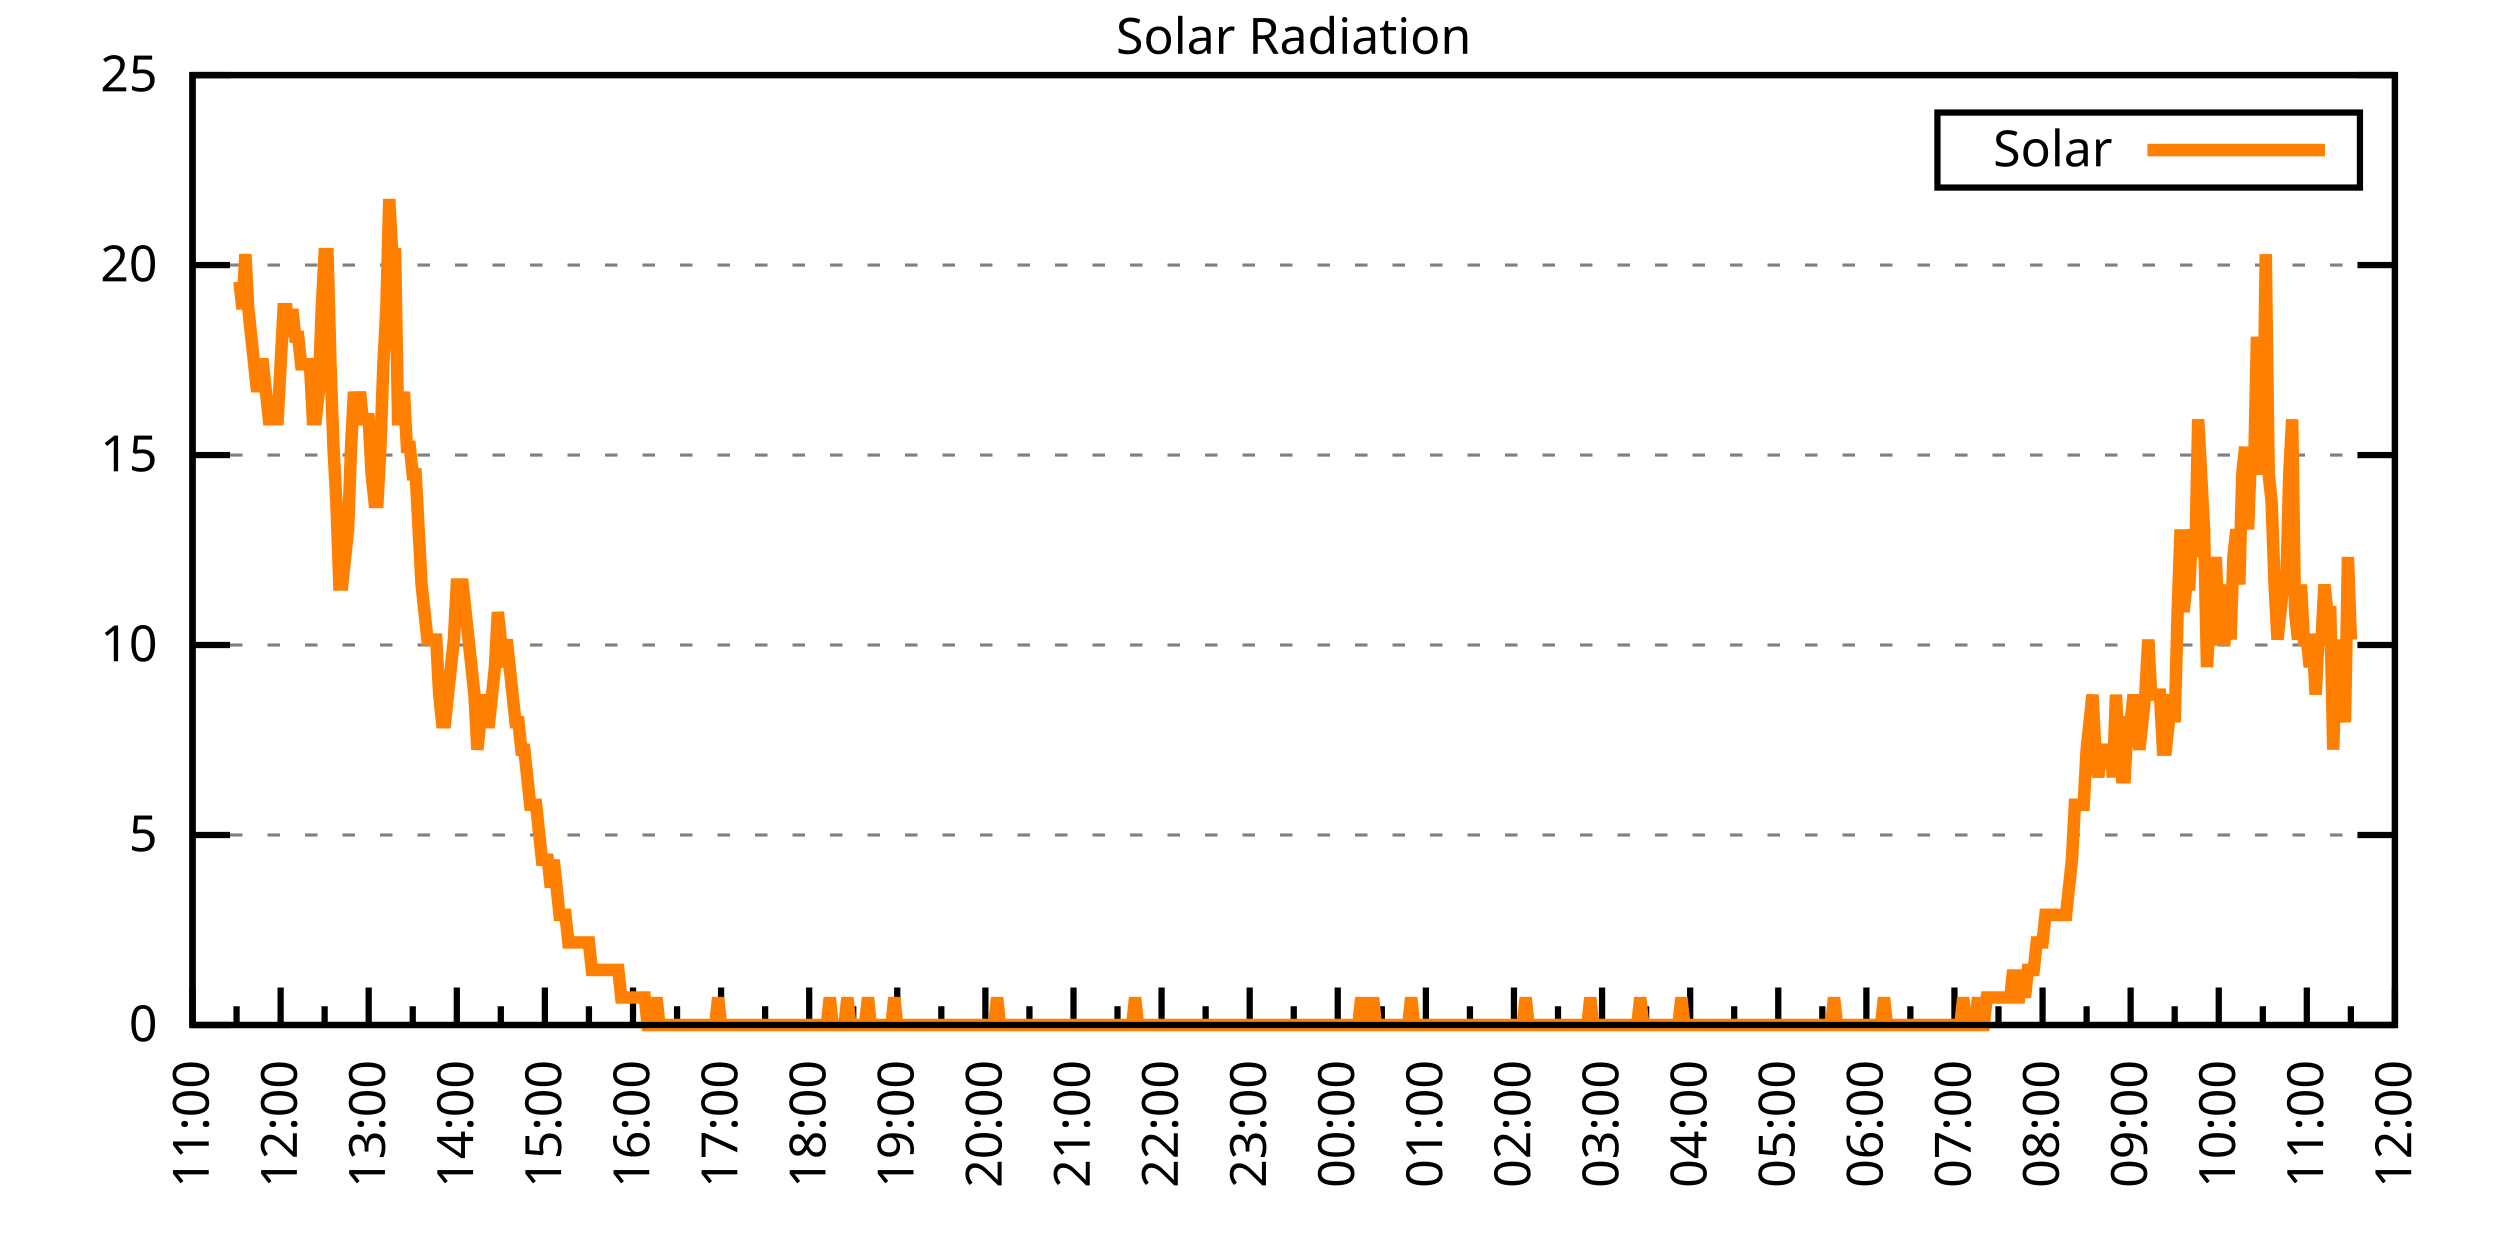
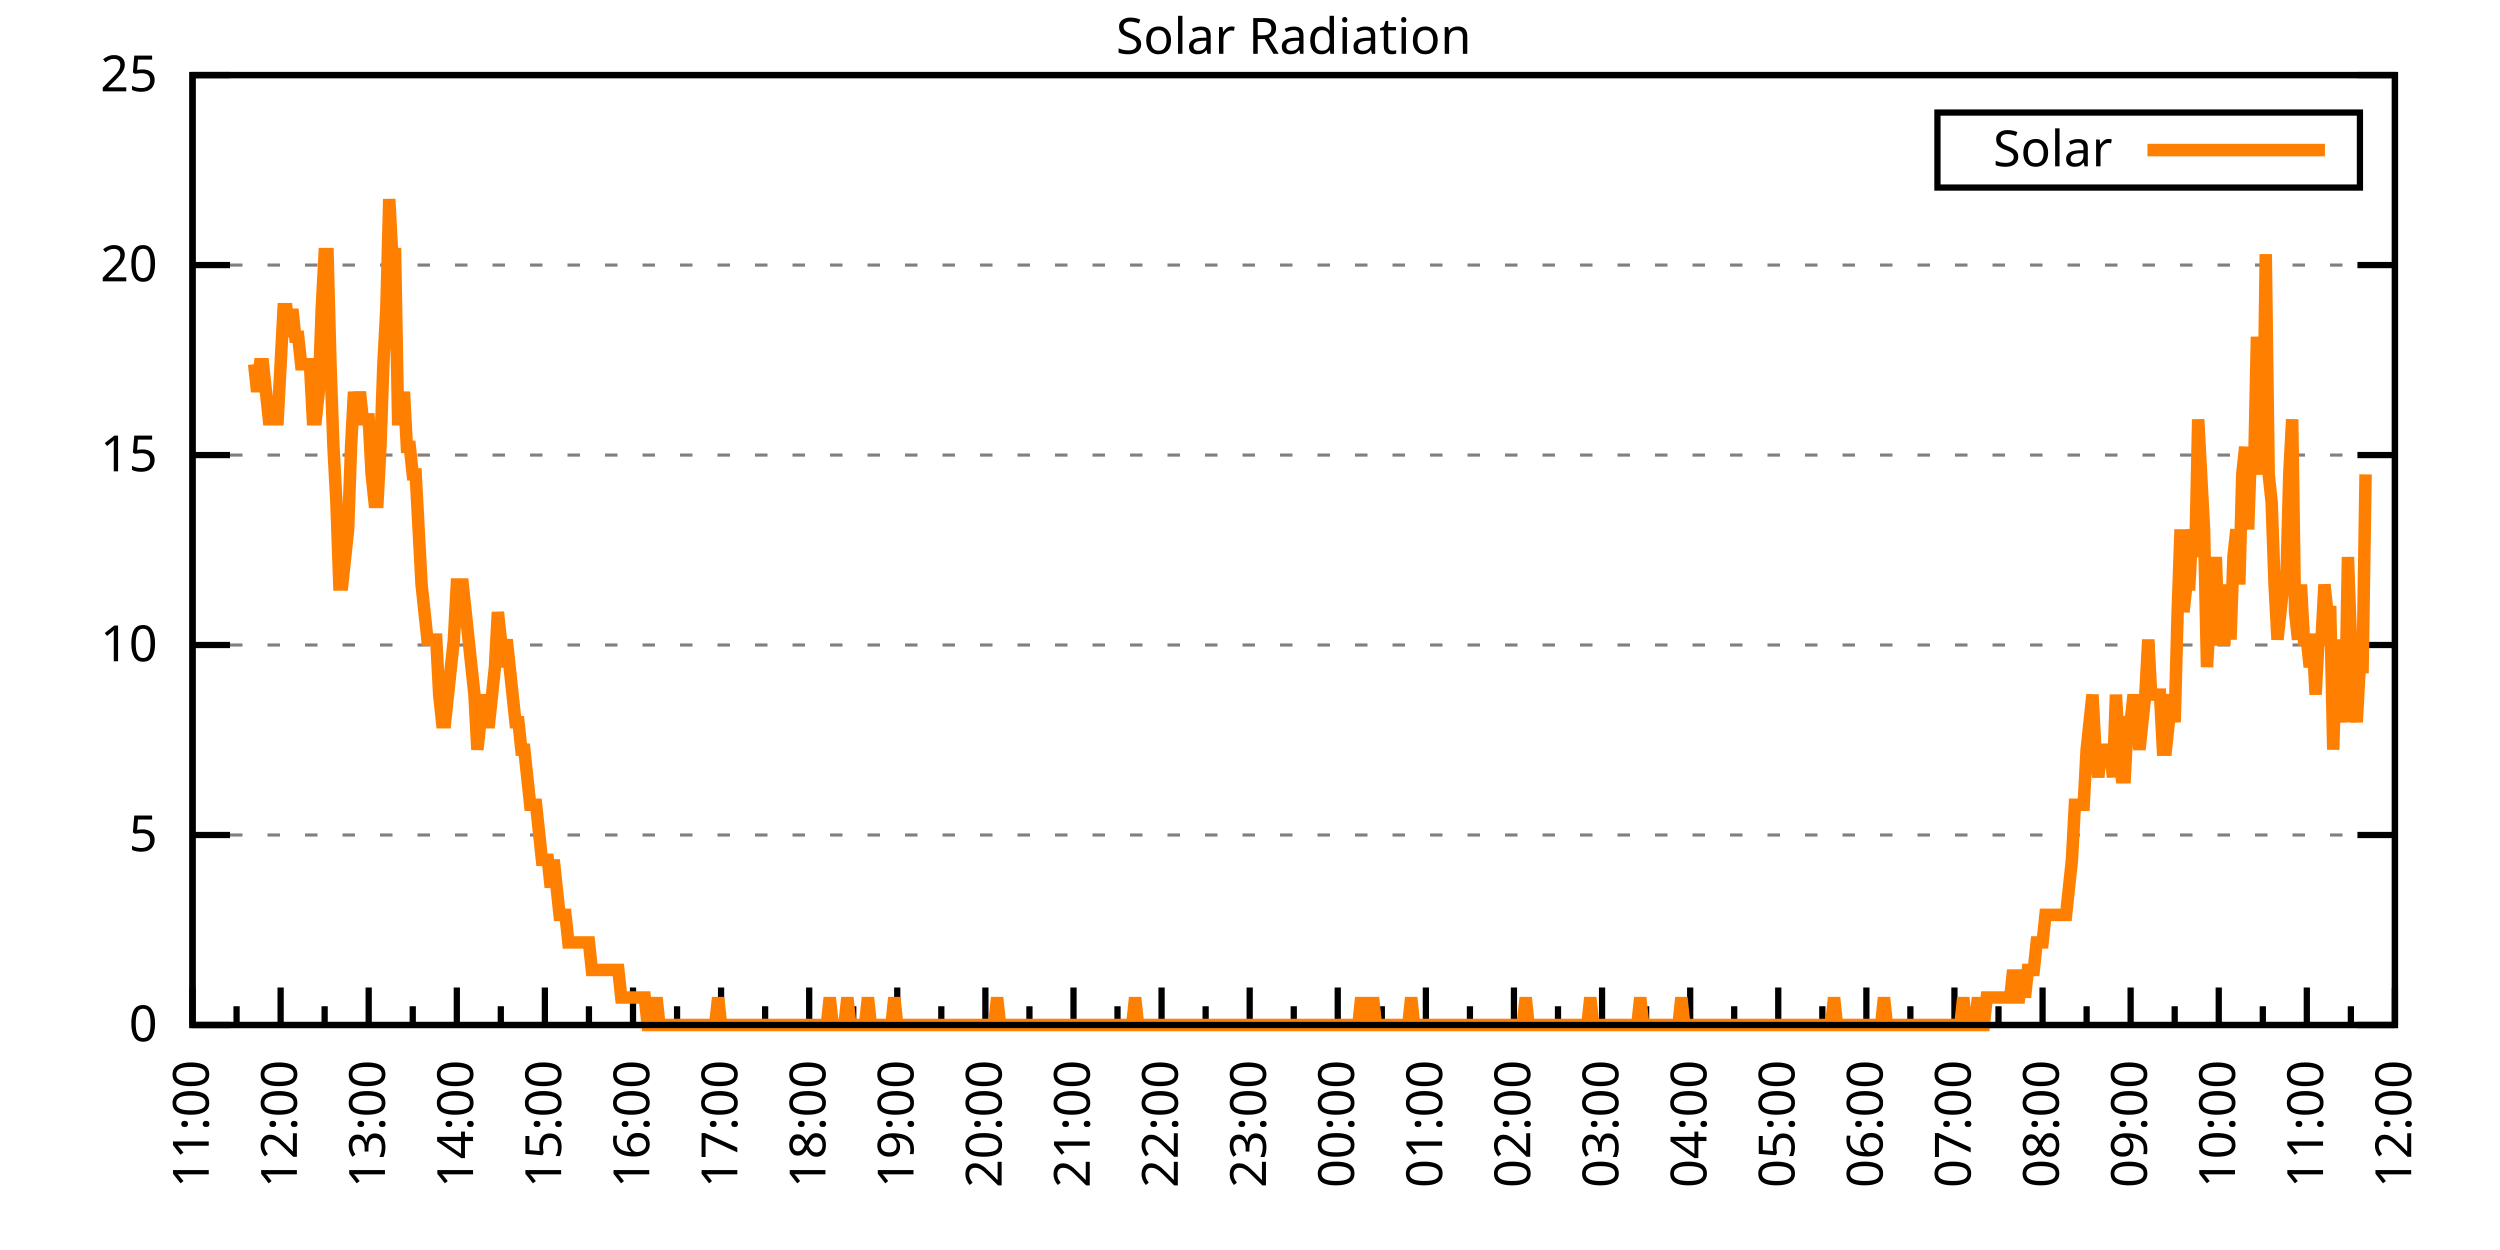
<svg xmlns="http://www.w3.org/2000/svg" xmlns:xlink="http://www.w3.org/1999/xlink" width="400" height="200" viewBox="0 0 400 200">
  <g id="gnuplot_canvas">
    <rect x="0" y="0" width="400" height="200" fill="none" />
    <defs>
      <circle id="gpDot" r="0.5" stroke-width="0.5" stroke="currentColor" />
      <path id="gpPt0" stroke-width="0.333" stroke="currentColor" d="M-1,0 h2 M0,-1 v2" />
      <path id="gpPt1" stroke-width="0.333" stroke="currentColor" d="M-1,-1 L1,1 M1,-1 L-1,1" />
      <path id="gpPt2" stroke-width="0.333" stroke="currentColor" d="M-1,0 L1,0 M0,-1 L0,1 M-1,-1 L1,1 M-1,1 L1,-1" />
      <rect id="gpPt3" stroke-width="0.333" stroke="currentColor" x="-1" y="-1" width="2" height="2" />
      <rect id="gpPt4" stroke-width="0.333" stroke="currentColor" fill="currentColor" x="-1" y="-1" width="2" height="2" />
      <circle id="gpPt5" stroke-width="0.333" stroke="currentColor" cx="0" cy="0" r="1" />
      <use xlink:href="#gpPt5" id="gpPt6" fill="currentColor" stroke="none" />
      <path id="gpPt7" stroke-width="0.333" stroke="currentColor" d="M0,-1.33 L-1.33,0.67 L1.33,0.67 z" />
      <use xlink:href="#gpPt7" id="gpPt8" fill="currentColor" stroke="none" />
      <use xlink:href="#gpPt7" id="gpPt9" stroke="currentColor" transform="rotate(180)" />
      <use xlink:href="#gpPt9" id="gpPt10" fill="currentColor" stroke="none" />
      <use xlink:href="#gpPt3" id="gpPt11" stroke="currentColor" transform="rotate(45)" />
      <use xlink:href="#gpPt11" id="gpPt12" fill="currentColor" stroke="none" />
      <path id="gpPt13" stroke-width="0.333" stroke="currentColor" d="M0,1.330 L1.265,0.411 L0.782,-1.067 L-0.782,-1.076 L-1.265,0.411 z" />
      <use xlink:href="#gpPt13" id="gpPt14" fill="currentColor" stroke="none" />
      <filter id="textbox" filterUnits="objectBoundingBox" x="0" y="0" height="1" width="1">
        <feFlood flood-color="white" flood-opacity="1" result="bgnd" />
        <feComposite in="SourceGraphic" in2="bgnd" operator="atop" />
      </filter>
      <filter id="greybox" filterUnits="objectBoundingBox" x="0" y="0" height="1" width="1">
        <feFlood flood-color="lightgrey" flood-opacity="1" result="grey" />
        <feComposite in="SourceGraphic" in2="grey" operator="atop" />
      </filter>
    </defs>
    <g fill="none" color="white" stroke="currentColor" stroke-width="1.00" stroke-linecap="butt" stroke-linejoin="miter">
</g>
    <g fill="none" color="black" stroke="currentColor" stroke-width="1.00" stroke-linecap="butt" stroke-linejoin="miter">
      <g stroke="none" shape-rendering="crispEdges">
        <polygon fill="rgb(255, 255, 255)" points="30.80,164.00 383.18,164.00 383.18,12.02 30.80,12.02 " />
      </g>
    </g>
    <g fill="none" color="black" stroke="currentColor" stroke-width="1.00" stroke-linecap="butt" stroke-linejoin="miter">
</g>
    <g fill="none" color="black" stroke="black" stroke-width="0.50" stroke-linecap="butt" stroke-linejoin="miter">
</g>
    <g fill="none" color="gray" stroke="currentColor" stroke-width="0.50" stroke-linecap="butt" stroke-linejoin="miter">
      <path stroke="gray" stroke-dasharray="2,4" class="gridline" d="M30.80,164.00 L383.19,164.00  " />
    </g>
    <g fill="none" color="gray" stroke="gray" stroke-width="1.00" stroke-linecap="butt" stroke-linejoin="miter">
</g>
    <g fill="none" color="black" stroke="currentColor" stroke-width="1.00" stroke-linecap="butt" stroke-linejoin="miter">
      <path stroke="black" d="M30.80,164.00 L36.80,164.00 M383.19,164.00 L377.19,164.00  " />
      <g transform="translate(25.20,166.60)" stroke="none" fill="black" font-family="Sans" font-size="8.00" text-anchor="end">
        <text>
          <tspan font-family="Sans"> 0</tspan>
        </text>
      </g>
    </g>
    <g fill="none" color="black" stroke="currentColor" stroke-width="1.00" stroke-linecap="butt" stroke-linejoin="miter">
</g>
    <g fill="none" color="black" stroke="black" stroke-width="0.50" stroke-linecap="butt" stroke-linejoin="miter">
</g>
    <g fill="none" color="gray" stroke="currentColor" stroke-width="0.50" stroke-linecap="butt" stroke-linejoin="miter">
      <path stroke="gray" stroke-dasharray="2,4" class="gridline" d="M30.80,133.60 L383.19,133.60  " />
    </g>
    <g fill="none" color="gray" stroke="gray" stroke-width="1.00" stroke-linecap="butt" stroke-linejoin="miter">
</g>
    <g fill="none" color="black" stroke="currentColor" stroke-width="1.00" stroke-linecap="butt" stroke-linejoin="miter">
      <path stroke="black" d="M30.80,133.60 L36.80,133.60 M383.19,133.60 L377.19,133.60  " />
      <g transform="translate(25.20,136.20)" stroke="none" fill="black" font-family="Sans" font-size="8.00" text-anchor="end">
        <text>
          <tspan font-family="Sans"> 5</tspan>
        </text>
      </g>
    </g>
    <g fill="none" color="black" stroke="currentColor" stroke-width="1.00" stroke-linecap="butt" stroke-linejoin="miter">
</g>
    <g fill="none" color="black" stroke="black" stroke-width="0.50" stroke-linecap="butt" stroke-linejoin="miter">
</g>
    <g fill="none" color="gray" stroke="currentColor" stroke-width="0.50" stroke-linecap="butt" stroke-linejoin="miter">
      <path stroke="gray" stroke-dasharray="2,4" class="gridline" d="M30.80,103.20 L383.19,103.20  " />
    </g>
    <g fill="none" color="gray" stroke="gray" stroke-width="1.00" stroke-linecap="butt" stroke-linejoin="miter">
</g>
    <g fill="none" color="black" stroke="currentColor" stroke-width="1.00" stroke-linecap="butt" stroke-linejoin="miter">
      <path stroke="black" d="M30.80,103.20 L36.80,103.20 M383.19,103.20 L377.19,103.20  " />
      <g transform="translate(25.20,105.80)" stroke="none" fill="black" font-family="Sans" font-size="8.00" text-anchor="end">
        <text>
          <tspan font-family="Sans"> 10</tspan>
        </text>
      </g>
    </g>
    <g fill="none" color="black" stroke="currentColor" stroke-width="1.00" stroke-linecap="butt" stroke-linejoin="miter">
</g>
    <g fill="none" color="black" stroke="black" stroke-width="0.50" stroke-linecap="butt" stroke-linejoin="miter">
</g>
    <g fill="none" color="gray" stroke="currentColor" stroke-width="0.50" stroke-linecap="butt" stroke-linejoin="miter">
      <path stroke="gray" stroke-dasharray="2,4" class="gridline" d="M30.80,72.81 L383.19,72.81  " />
    </g>
    <g fill="none" color="gray" stroke="gray" stroke-width="1.00" stroke-linecap="butt" stroke-linejoin="miter">
</g>
    <g fill="none" color="black" stroke="currentColor" stroke-width="1.00" stroke-linecap="butt" stroke-linejoin="miter">
      <path stroke="black" d="M30.80,72.81 L36.80,72.81 M383.19,72.81 L377.19,72.81  " />
      <g transform="translate(25.20,75.41)" stroke="none" fill="black" font-family="Sans" font-size="8.00" text-anchor="end">
        <text>
          <tspan font-family="Sans"> 15</tspan>
        </text>
      </g>
    </g>
    <g fill="none" color="black" stroke="currentColor" stroke-width="1.00" stroke-linecap="butt" stroke-linejoin="miter">
</g>
    <g fill="none" color="black" stroke="black" stroke-width="0.50" stroke-linecap="butt" stroke-linejoin="miter">
</g>
    <g fill="none" color="gray" stroke="currentColor" stroke-width="0.50" stroke-linecap="butt" stroke-linejoin="miter">
      <path stroke="gray" stroke-dasharray="2,4" class="gridline" d="M30.80,42.41 L383.19,42.41  " />
    </g>
    <g fill="none" color="gray" stroke="gray" stroke-width="1.00" stroke-linecap="butt" stroke-linejoin="miter">
</g>
    <g fill="none" color="black" stroke="currentColor" stroke-width="1.00" stroke-linecap="butt" stroke-linejoin="miter">
      <path stroke="black" d="M30.80,42.41 L36.80,42.41 M383.19,42.41 L377.19,42.41  " />
      <g transform="translate(25.20,45.01)" stroke="none" fill="black" font-family="Sans" font-size="8.00" text-anchor="end">
        <text>
          <tspan font-family="Sans"> 20</tspan>
        </text>
      </g>
    </g>
    <g fill="none" color="black" stroke="currentColor" stroke-width="1.00" stroke-linecap="butt" stroke-linejoin="miter">
</g>
    <g fill="none" color="black" stroke="black" stroke-width="0.50" stroke-linecap="butt" stroke-linejoin="miter">
</g>
    <g fill="none" color="gray" stroke="currentColor" stroke-width="0.50" stroke-linecap="butt" stroke-linejoin="miter">
      <path stroke="gray" stroke-dasharray="2,4" class="gridline" d="M30.80,12.01 L383.19,12.01  " />
    </g>
    <g fill="none" color="gray" stroke="gray" stroke-width="1.00" stroke-linecap="butt" stroke-linejoin="miter">
</g>
    <g fill="none" color="black" stroke="currentColor" stroke-width="1.00" stroke-linecap="butt" stroke-linejoin="miter">
      <path stroke="black" d="M30.80,12.01 L36.80,12.01 M383.19,12.01 L377.19,12.01  " />
      <g transform="translate(25.20,14.61)" stroke="none" fill="black" font-family="Sans" font-size="8.00" text-anchor="end">
        <text>
          <tspan font-family="Sans"> 25</tspan>
        </text>
      </g>
    </g>
    <g fill="none" color="black" stroke="currentColor" stroke-width="1.00" stroke-linecap="butt" stroke-linejoin="miter">
      <path stroke="black" d="M30.80,164.00 L30.80,158.00  " />
      <g transform="translate(33.40,169.60) rotate(270)" stroke="none" fill="black" font-family="Sans" font-size="8.00" text-anchor="end">
        <text>
          <tspan font-family="Sans">11:00</tspan>
        </text>
      </g>
    </g>
    <g fill="none" color="black" stroke="currentColor" stroke-width="1.00" stroke-linecap="butt" stroke-linejoin="miter">
      <path stroke="black" d="M37.85,164.00 L37.85,161.00 M44.90,164.00 L44.90,158.00  " />
      <g transform="translate(47.50,169.60) rotate(270)" stroke="none" fill="black" font-family="Sans" font-size="8.00" text-anchor="end">
        <text>
          <tspan font-family="Sans">12:00</tspan>
        </text>
      </g>
    </g>
    <g fill="none" color="black" stroke="currentColor" stroke-width="1.00" stroke-linecap="butt" stroke-linejoin="miter">
      <path stroke="black" d="M51.94,164.00 L51.94,161.00 M58.99,164.00 L58.99,158.00  " />
      <g transform="translate(61.59,169.60) rotate(270)" stroke="none" fill="black" font-family="Sans" font-size="8.00" text-anchor="end">
        <text>
          <tspan font-family="Sans">13:00</tspan>
        </text>
      </g>
    </g>
    <g fill="none" color="black" stroke="currentColor" stroke-width="1.00" stroke-linecap="butt" stroke-linejoin="miter">
      <path stroke="black" d="M66.04,164.00 L66.04,161.00 M73.09,164.00 L73.09,158.00  " />
      <g transform="translate(75.69,169.60) rotate(270)" stroke="none" fill="black" font-family="Sans" font-size="8.00" text-anchor="end">
        <text>
          <tspan font-family="Sans">14:00</tspan>
        </text>
      </g>
    </g>
    <g fill="none" color="black" stroke="currentColor" stroke-width="1.00" stroke-linecap="butt" stroke-linejoin="miter">
      <path stroke="black" d="M80.13,164.00 L80.13,161.00 M87.18,164.00 L87.18,158.00  " />
      <g transform="translate(89.78,169.60) rotate(270)" stroke="none" fill="black" font-family="Sans" font-size="8.00" text-anchor="end">
        <text>
          <tspan font-family="Sans">15:00</tspan>
        </text>
      </g>
    </g>
    <g fill="none" color="black" stroke="currentColor" stroke-width="1.00" stroke-linecap="butt" stroke-linejoin="miter">
      <path stroke="black" d="M94.23,164.00 L94.23,161.00 M101.28,164.00 L101.28,158.00  " />
      <g transform="translate(103.88,169.60) rotate(270)" stroke="none" fill="black" font-family="Sans" font-size="8.00" text-anchor="end">
        <text>
          <tspan font-family="Sans">16:00</tspan>
        </text>
      </g>
    </g>
    <g fill="none" color="black" stroke="currentColor" stroke-width="1.00" stroke-linecap="butt" stroke-linejoin="miter">
      <path stroke="black" d="M108.33,164.00 L108.33,161.00 M115.37,164.00 L115.37,158.00  " />
      <g transform="translate(117.97,169.60) rotate(270)" stroke="none" fill="black" font-family="Sans" font-size="8.00" text-anchor="end">
        <text>
          <tspan font-family="Sans">17:00</tspan>
        </text>
      </g>
    </g>
    <g fill="none" color="black" stroke="currentColor" stroke-width="1.00" stroke-linecap="butt" stroke-linejoin="miter">
      <path stroke="black" d="M122.42,164.00 L122.42,161.00 M129.47,164.00 L129.47,158.00  " />
      <g transform="translate(132.07,169.60) rotate(270)" stroke="none" fill="black" font-family="Sans" font-size="8.00" text-anchor="end">
        <text>
          <tspan font-family="Sans">18:00</tspan>
        </text>
      </g>
    </g>
    <g fill="none" color="black" stroke="currentColor" stroke-width="1.00" stroke-linecap="butt" stroke-linejoin="miter">
      <path stroke="black" d="M136.52,164.00 L136.52,161.00 M143.56,164.00 L143.56,158.00  " />
      <g transform="translate(146.16,169.60) rotate(270)" stroke="none" fill="black" font-family="Sans" font-size="8.00" text-anchor="end">
        <text>
          <tspan font-family="Sans">19:00</tspan>
        </text>
      </g>
    </g>
    <g fill="none" color="black" stroke="currentColor" stroke-width="1.00" stroke-linecap="butt" stroke-linejoin="miter">
      <path stroke="black" d="M150.61,164.00 L150.61,161.00 M157.66,164.00 L157.66,158.00  " />
      <g transform="translate(160.26,169.60) rotate(270)" stroke="none" fill="black" font-family="Sans" font-size="8.00" text-anchor="end">
        <text>
          <tspan font-family="Sans">20:00</tspan>
        </text>
      </g>
    </g>
    <g fill="none" color="black" stroke="currentColor" stroke-width="1.00" stroke-linecap="butt" stroke-linejoin="miter">
      <path stroke="black" d="M164.71,164.00 L164.71,161.00 M171.76,164.00 L171.76,158.00  " />
      <g transform="translate(174.36,169.60) rotate(270)" stroke="none" fill="black" font-family="Sans" font-size="8.00" text-anchor="end">
        <text>
          <tspan font-family="Sans">21:00</tspan>
        </text>
      </g>
    </g>
    <g fill="none" color="black" stroke="currentColor" stroke-width="1.00" stroke-linecap="butt" stroke-linejoin="miter">
      <path stroke="black" d="M178.80,164.00 L178.80,161.00 M185.85,164.00 L185.85,158.00  " />
      <g transform="translate(188.45,169.60) rotate(270)" stroke="none" fill="black" font-family="Sans" font-size="8.00" text-anchor="end">
        <text>
          <tspan font-family="Sans">22:00</tspan>
        </text>
      </g>
    </g>
    <g fill="none" color="black" stroke="currentColor" stroke-width="1.00" stroke-linecap="butt" stroke-linejoin="miter">
      <path stroke="black" d="M192.90,164.00 L192.90,161.00 M199.95,164.00 L199.95,158.00  " />
      <g transform="translate(202.55,169.60) rotate(270)" stroke="none" fill="black" font-family="Sans" font-size="8.00" text-anchor="end">
        <text>
          <tspan font-family="Sans">23:00</tspan>
        </text>
      </g>
    </g>
    <g fill="none" color="black" stroke="currentColor" stroke-width="1.00" stroke-linecap="butt" stroke-linejoin="miter">
      <path stroke="black" d="M207.00,164.00 L207.00,161.00 M214.04,164.00 L214.04,158.00  " />
      <g transform="translate(216.64,169.60) rotate(270)" stroke="none" fill="black" font-family="Sans" font-size="8.00" text-anchor="end">
        <text>
          <tspan font-family="Sans">00:00</tspan>
        </text>
      </g>
    </g>
    <g fill="none" color="black" stroke="currentColor" stroke-width="1.00" stroke-linecap="butt" stroke-linejoin="miter">
      <path stroke="black" d="M221.09,164.00 L221.09,161.00 M228.14,164.00 L228.14,158.00  " />
      <g transform="translate(230.74,169.60) rotate(270)" stroke="none" fill="black" font-family="Sans" font-size="8.00" text-anchor="end">
        <text>
          <tspan font-family="Sans">01:00</tspan>
        </text>
      </g>
    </g>
    <g fill="none" color="black" stroke="currentColor" stroke-width="1.00" stroke-linecap="butt" stroke-linejoin="miter">
      <path stroke="black" d="M235.19,164.00 L235.19,161.00 M242.23,164.00 L242.23,158.00  " />
      <g transform="translate(244.83,169.60) rotate(270)" stroke="none" fill="black" font-family="Sans" font-size="8.00" text-anchor="end">
        <text>
          <tspan font-family="Sans">02:00</tspan>
        </text>
      </g>
    </g>
    <g fill="none" color="black" stroke="currentColor" stroke-width="1.00" stroke-linecap="butt" stroke-linejoin="miter">
      <path stroke="black" d="M249.28,164.00 L249.28,161.00 M256.33,164.00 L256.33,158.00  " />
      <g transform="translate(258.93,169.60) rotate(270)" stroke="none" fill="black" font-family="Sans" font-size="8.00" text-anchor="end">
        <text>
          <tspan font-family="Sans">03:00</tspan>
        </text>
      </g>
    </g>
    <g fill="none" color="black" stroke="currentColor" stroke-width="1.00" stroke-linecap="butt" stroke-linejoin="miter">
      <path stroke="black" d="M263.38,164.00 L263.38,161.00 M270.43,164.00 L270.43,158.00  " />
      <g transform="translate(273.03,169.60) rotate(270)" stroke="none" fill="black" font-family="Sans" font-size="8.00" text-anchor="end">
        <text>
          <tspan font-family="Sans">04:00</tspan>
        </text>
      </g>
    </g>
    <g fill="none" color="black" stroke="currentColor" stroke-width="1.00" stroke-linecap="butt" stroke-linejoin="miter">
      <path stroke="black" d="M277.47,164.00 L277.47,161.00 M284.52,164.00 L284.52,158.00  " />
      <g transform="translate(287.12,169.60) rotate(270)" stroke="none" fill="black" font-family="Sans" font-size="8.00" text-anchor="end">
        <text>
          <tspan font-family="Sans">05:00</tspan>
        </text>
      </g>
    </g>
    <g fill="none" color="black" stroke="currentColor" stroke-width="1.00" stroke-linecap="butt" stroke-linejoin="miter">
      <path stroke="black" d="M291.57,164.00 L291.57,161.00 M298.62,164.00 L298.62,158.00  " />
      <g transform="translate(301.22,169.60) rotate(270)" stroke="none" fill="black" font-family="Sans" font-size="8.00" text-anchor="end">
        <text>
          <tspan font-family="Sans">06:00</tspan>
        </text>
      </g>
    </g>
    <g fill="none" color="black" stroke="currentColor" stroke-width="1.00" stroke-linecap="butt" stroke-linejoin="miter">
      <path stroke="black" d="M305.66,164.00 L305.66,161.00 M312.71,164.00 L312.71,158.00  " />
      <g transform="translate(315.31,169.60) rotate(270)" stroke="none" fill="black" font-family="Sans" font-size="8.00" text-anchor="end">
        <text>
          <tspan font-family="Sans">07:00</tspan>
        </text>
      </g>
    </g>
    <g fill="none" color="black" stroke="currentColor" stroke-width="1.00" stroke-linecap="butt" stroke-linejoin="miter">
      <path stroke="black" d="M319.76,164.00 L319.76,161.00 M326.81,164.00 L326.81,158.00  " />
      <g transform="translate(329.41,169.60) rotate(270)" stroke="none" fill="black" font-family="Sans" font-size="8.00" text-anchor="end">
        <text>
          <tspan font-family="Sans">08:00</tspan>
        </text>
      </g>
    </g>
    <g fill="none" color="black" stroke="currentColor" stroke-width="1.00" stroke-linecap="butt" stroke-linejoin="miter">
      <path stroke="black" d="M333.86,164.00 L333.86,161.00 M340.90,164.00 L340.90,158.00  " />
      <g transform="translate(343.50,169.60) rotate(270)" stroke="none" fill="black" font-family="Sans" font-size="8.00" text-anchor="end">
        <text>
          <tspan font-family="Sans">09:00</tspan>
        </text>
      </g>
    </g>
    <g fill="none" color="black" stroke="currentColor" stroke-width="1.00" stroke-linecap="butt" stroke-linejoin="miter">
      <path stroke="black" d="M347.95,164.00 L347.95,161.00 M355.00,164.00 L355.00,158.00  " />
      <g transform="translate(357.60,169.60) rotate(270)" stroke="none" fill="black" font-family="Sans" font-size="8.00" text-anchor="end">
        <text>
          <tspan font-family="Sans">10:00</tspan>
        </text>
      </g>
    </g>
    <g fill="none" color="black" stroke="currentColor" stroke-width="1.00" stroke-linecap="butt" stroke-linejoin="miter">
      <path stroke="black" d="M362.05,164.00 L362.05,161.00 M369.09,164.00 L369.09,158.00  " />
      <g transform="translate(371.69,169.60) rotate(270)" stroke="none" fill="black" font-family="Sans" font-size="8.00" text-anchor="end">
        <text>
          <tspan font-family="Sans">11:00</tspan>
        </text>
      </g>
    </g>
    <g fill="none" color="black" stroke="currentColor" stroke-width="1.00" stroke-linecap="butt" stroke-linejoin="miter">
      <path stroke="black" d="M376.14,164.00 L376.14,161.00 M383.19,164.00 L383.19,158.00  " />
      <g transform="translate(385.79,169.60) rotate(270)" stroke="none" fill="black" font-family="Sans" font-size="8.00" text-anchor="end">
        <text>
          <tspan font-family="Sans">12:00</tspan>
        </text>
      </g>
    </g>
    <g fill="none" color="black" stroke="currentColor" stroke-width="1.00" stroke-linecap="butt" stroke-linejoin="miter">
</g>
    <g fill="none" color="black" stroke="currentColor" stroke-width="1.00" stroke-linecap="butt" stroke-linejoin="miter">
      <path stroke="black" d="M30.80,12.01 L30.80,164.00 L383.19,164.00 L383.19,12.01 L30.80,12.01 Z  " />
    </g>
    <g fill="none" color="black" stroke="currentColor" stroke-width="1.00" stroke-linecap="butt" stroke-linejoin="miter">
      <g transform="translate(6.80,88.01) rotate(270)" stroke="none" fill="black" font-family="Sans" font-size="8.00" text-anchor="middle">
        <text />
      </g>
    </g>
    <g fill="none" color="black" stroke="currentColor" stroke-width="1.00" stroke-linecap="butt" stroke-linejoin="miter">
</g>
    <g fill="none" color="black" stroke="currentColor" stroke-width="1.00" stroke-linecap="butt" stroke-linejoin="miter">
      <path stroke="black" d="M309.99,30.01 L309.99,18.01 L377.59,18.01 L377.59,30.01 L309.99,30.01 Z  " />
    </g>
    <g id="Solar_Radiation_plot_1">
      <g fill="none" color="white" stroke="black" stroke-width="2.00" stroke-linecap="butt" stroke-linejoin="miter">
</g>
      <g fill="none" color="black" stroke="currentColor" stroke-width="2.00" stroke-linecap="butt" stroke-linejoin="miter">
        <g transform="translate(337.99,26.61)" stroke="none" fill="black" font-family="Sans" font-size="8.00" text-anchor="end">
          <text>
            <tspan font-family="Sans">Solar</tspan>
          </text>
        </g>
      </g>
      <g fill="none" color="black" stroke="currentColor" stroke-width="2.00" stroke-linecap="butt" stroke-linejoin="miter">
-         <path stroke="rgb(255, 127,   0)" d="M343.59,24.01 L371.99,24.01 M38.32,45.07 L38.79,49.47 L39.26,40.66 L39.73,49.47 L40.20,53.88 L40.67,58.28   L41.14,62.69 L41.61,58.28 L42.08,58.28 L42.55,62.69 L43.02,67.09 L43.49,67.09 L43.96,67.09 L44.43,67.09   L44.90,58.28 L45.37,49.47 L45.84,49.47 L46.31,53.88 L46.78,49.47 L47.24,53.88 L47.71,53.88 L48.18,58.28   L48.65,58.28 L49.12,58.28 L49.59,58.28 L50.06,67.09 L50.53,67.09 L51.00,62.69 L51.47,49.47 L51.94,40.66   L52.41,40.66 L52.88,58.28 L53.35,71.50 L53.82,80.31 L54.29,93.52 L54.76,93.52 L55.23,89.12 L55.70,84.71   L56.17,71.50 L56.64,62.69 L57.11,67.09 L57.58,62.69 L58.05,67.09 L58.52,67.09 L58.99,67.09 L59.46,75.90   L59.93,80.31 L60.40,80.31 L60.87,71.50 L61.34,58.28 L61.81,49.47 L62.28,31.85 L62.75,40.66 L63.22,40.66   L63.69,67.09 L64.16,67.09 L64.63,62.69 L65.10,71.50 L65.57,71.50 L66.04,75.90 L66.51,75.90 L66.98,84.71   L67.45,93.52 L67.92,97.93 L68.39,102.33 L68.86,102.33 L69.33,102.33 L69.80,102.33 L70.27,111.14 L70.74,115.55   L71.21,115.55 L71.68,111.14 L72.15,106.74 L72.62,102.33 L73.09,93.52 L73.56,93.52 L74.03,93.52 L74.50,97.93   L74.97,102.33 L75.44,106.74 L75.91,111.14 L76.38,119.95 L76.85,115.55 L77.32,111.14 L77.79,115.55 L78.26,115.55   L78.73,111.14 L79.19,106.74 L79.66,97.93 L80.13,102.33 L80.60,106.74 L81.07,102.33 L81.54,106.74 L82.01,111.14   L82.48,115.55 L82.95,115.55 L83.42,119.95 L83.89,119.95 L84.36,124.36 L84.83,128.76 L85.30,128.76 L85.77,128.76   L86.24,133.17 L86.71,137.57 L87.18,137.57 L87.65,137.57 L88.12,141.98 L88.59,137.57 L89.06,141.98 L89.53,146.38   L90.00,146.38 L90.47,146.38 L90.94,150.79 L91.41,150.79 L91.88,150.79 L92.35,150.79 L92.82,150.79 L93.29,150.79   L93.76,150.79 L94.23,150.79 L94.70,155.19 L95.17,155.19 L95.64,155.19 L96.11,155.19 L96.58,155.19 L97.05,155.19   L97.52,155.19 L97.99,155.19 L98.46,155.19 L98.93,155.19 L99.40,159.60 L99.87,159.60 L100.34,159.60 L100.81,159.60   L101.28,159.60 L101.75,159.60 L102.22,159.60 L102.69,159.60 L103.16,159.60 L103.63,164.00 L104.10,164.00 L104.57,164.00   L105.04,159.60 L105.51,164.00 L105.98,164.00 L106.45,164.00 L106.92,164.00 L107.39,164.00 L107.86,164.00 L108.33,164.00   L108.80,164.00 L109.27,164.00 L109.74,164.00 L110.21,164.00 L110.68,164.00 L111.14,164.00 L111.61,164.00 L112.08,164.00   L112.55,164.00 L113.02,164.00 L113.49,164.00 L113.96,164.00 L114.43,164.00 L114.90,159.60 L115.37,164.00 L115.84,164.00   L116.31,164.00 L116.78,164.00 L117.25,164.00 L117.72,164.00 L118.19,164.00 L118.66,164.00 L119.13,164.00 L119.60,164.00   L120.07,164.00 L120.54,164.00 L121.01,164.00 L121.48,164.00 L121.95,164.00 L122.42,164.00 L122.89,164.00 L123.36,164.00   L123.83,164.00 L124.30,164.00 L124.77,164.00 L125.24,164.00 L125.71,164.00 L126.18,164.00 L126.65,164.00 L127.12,164.00   L127.59,164.00 L128.06,164.00 L128.53,164.00 L129.00,164.00 L129.47,164.00 L129.94,164.00 L130.41,164.00 L130.88,164.00   L131.35,164.00 L131.82,164.00 L132.29,164.00 L132.76,159.60 L133.23,164.00 L133.70,164.00 L134.17,164.00 L134.64,164.00   L135.11,164.00 L135.58,159.60 L136.05,164.00 L136.52,164.00 L136.99,164.00 L137.46,164.00 L137.93,164.00 L138.40,164.00   L138.87,159.60 L139.34,164.00 L139.81,164.00 L140.28,164.00 L140.75,164.00 L141.22,164.00 L141.69,164.00 L142.16,164.00   L142.63,164.00 L143.09,159.60 L143.56,164.00 L144.03,164.00 L144.50,164.00 L144.97,164.00 L145.44,164.00 L145.91,164.00   L146.38,164.00 L146.85,164.00 L147.32,164.00 L147.79,164.00 L148.26,164.00 L148.73,164.00 L149.20,164.00 L149.67,164.00   L150.14,164.00 L150.61,164.00 L151.08,164.00 L151.55,164.00 L152.02,164.00 L152.49,164.00 L152.96,164.00 L153.43,164.00   L153.90,164.00 L154.37,164.00 L154.84,164.00 L155.31,164.00 L155.78,164.00 L156.25,164.00 L156.72,164.00 L157.19,164.00   L157.66,164.00 L158.13,164.00 L158.60,164.00 L159.07,164.00 L159.54,159.60 L160.01,164.00 L160.48,164.00 L160.95,164.00   L161.42,164.00 L161.89,164.00 L162.36,164.00 L162.83,164.00 L163.30,164.00 L163.77,164.00 L164.24,164.00 L164.71,164.00   L165.18,164.00 L165.65,164.00 L166.12,164.00 L166.59,164.00 L167.06,164.00 L167.53,164.00 L168.00,164.00 L168.47,164.00   L168.94,164.00 L169.41,164.00 L169.88,164.00 L170.35,164.00 L170.82,164.00 L171.29,164.00 L171.76,164.00 L172.23,164.00   L172.70,164.00 L173.17,164.00 L173.64,164.00 L174.11,164.00 L174.58,164.00 L175.04,164.00 L175.51,164.00 L175.98,164.00   L176.45,164.00 L176.92,164.00 L177.39,164.00 L177.86,164.00 L178.33,164.00 L178.80,164.00 L179.27,164.00 L179.74,164.00   L180.21,164.00 L180.68,164.00 L181.15,164.00 L181.62,159.60 L182.09,164.00 L182.56,164.00 L183.03,164.00 L183.50,164.00   L183.97,164.00 L184.44,164.00 L184.91,164.00 L185.38,164.00 L185.85,164.00 L186.32,164.00 L186.79,164.00 L187.26,164.00   L187.73,164.00 L188.20,164.00 L188.67,164.00 L189.14,164.00 L189.61,164.00 L190.08,164.00 L190.55,164.00 L191.02,164.00   L191.49,164.00 L191.96,164.00 L192.43,164.00 L192.90,164.00 L193.37,164.00 L193.84,164.00 L194.31,164.00 L194.78,164.00   L195.25,164.00 L195.72,164.00 L196.19,164.00 L196.66,164.00 L197.13,164.00 L197.60,164.00 L198.07,164.00 L198.54,164.00   L199.01,164.00 L199.48,164.00 L199.95,164.00 L200.42,164.00 L200.89,164.00 L201.36,164.00 L201.83,164.00 L202.30,164.00   L202.77,164.00 L203.24,164.00 L203.71,164.00 L204.18,164.00 L204.65,164.00 L205.12,164.00 L205.59,164.00 L206.06,164.00   L206.53,164.00 L207.00,164.00 L207.46,164.00 L207.93,164.00 L208.40,164.00 L208.87,164.00 L209.34,164.00 L209.81,164.00   L210.28,164.00 L210.75,164.00 L211.22,164.00 L211.69,164.00 L212.16,164.00 L212.63,164.00 L213.10,164.00 L213.57,164.00   L214.04,164.00 L214.51,164.00 L214.98,164.00 L215.45,164.00 L215.92,164.00 L216.39,164.00 L216.86,164.00 L217.33,164.00   L217.80,159.60 L218.27,164.00 L218.74,164.00 L219.21,164.00 L219.68,159.60 L220.15,164.00 L220.62,164.00 L221.09,164.00   L221.56,164.00 L222.03,164.00 L222.50,164.00 L222.97,164.00 L223.44,164.00 L223.91,164.00 L224.38,164.00 L224.85,164.00   L225.32,164.00 L225.79,159.60 L226.26,164.00 L226.73,164.00 L227.20,164.00 L227.67,164.00 L228.14,164.00 L228.61,164.00   L229.08,164.00 L229.55,164.00 L230.02,164.00 L230.49,164.00 L230.96,164.00 L231.43,164.00 L231.90,164.00 L232.37,164.00   L232.84,164.00 L233.31,164.00 L233.78,164.00 L234.25,164.00 L234.72,164.00 L235.19,164.00 L235.66,164.00 L236.13,164.00   L236.60,164.00 L237.07,164.00 L237.54,164.00 L238.01,164.00 L238.48,164.00 L238.95,164.00 L239.41,164.00 L239.88,164.00   L240.35,164.00 L240.82,164.00 L241.29,164.00 L241.76,164.00 L242.23,164.00 L242.70,164.00 L243.17,164.00 L243.64,164.00   L244.11,159.60 L244.58,164.00 L245.05,164.00 L245.52,164.00 L245.99,164.00 L246.46,164.00 L246.93,164.00 L247.40,164.00   L247.87,164.00 L248.34,164.00 L248.81,164.00 L249.28,164.00 L249.75,164.00 L250.22,164.00 L250.69,164.00 L251.16,164.00   L251.63,164.00 L252.10,164.00 L252.57,164.00 L253.04,164.00 L253.51,164.00 L253.98,164.00 L254.45,159.60 L254.92,164.00   L255.39,164.00 L255.86,164.00 L256.33,164.00 L256.80,164.00 L257.27,164.00 L257.74,164.00 L258.21,164.00 L258.68,164.00   L259.15,164.00 L259.62,164.00 L260.09,164.00 L260.56,164.00 L261.03,164.00 L261.50,164.00 L261.97,164.00 L262.44,159.60   L262.91,164.00 L263.38,164.00 L263.85,164.00 L264.32,164.00 L264.79,164.00 L265.26,164.00 L265.73,164.00 L266.20,164.00   L266.67,164.00 L267.14,164.00 L267.61,164.00 L268.08,164.00 L268.55,164.00 L269.02,159.60 L269.49,164.00 L269.96,164.00   L270.43,164.00 L270.90,164.00 L271.36,164.00 L271.83,164.00 L272.30,164.00 L272.77,164.00 L273.24,164.00 L273.71,164.00   L274.18,164.00 L274.65,164.00 L275.12,164.00 L275.59,164.00 L276.06,164.00 L276.53,164.00 L277.00,164.00 L277.47,164.00   L277.94,164.00 L278.41,164.00 L278.88,164.00 L279.35,164.00 L279.82,164.00 L280.29,164.00 L280.76,164.00 L281.23,164.00   L281.70,164.00 L282.17,164.00 L282.64,164.00 L283.11,164.00 L283.58,164.00 L284.05,164.00 L284.52,164.00 L284.99,164.00   L285.46,164.00 L285.93,164.00 L286.40,164.00 L286.87,164.00 L287.34,164.00 L287.81,164.00 L288.28,164.00 L288.75,164.00   L289.22,164.00 L289.69,164.00 L290.16,164.00 L290.63,164.00 L291.10,164.00 L291.57,164.00 L292.04,164.00 L292.51,164.00   L292.98,164.00 L293.45,159.60 L293.92,164.00 L294.39,164.00 L294.86,164.00 L295.33,164.00 L295.80,164.00 L296.27,164.00   L296.74,164.00 L297.21,164.00 L297.68,164.00 L298.15,164.00 L298.62,164.00 L299.09,164.00 L299.56,164.00 L300.03,164.00   L300.50,164.00 L300.97,164.00 L301.44,159.60 L301.91,164.00 L302.38,164.00 L302.85,164.00 L303.31,164.00 L303.78,164.00   L304.25,164.00 L304.72,164.00 L305.19,164.00 L305.66,164.00 L306.13,164.00 L306.60,164.00 L307.07,164.00 L307.54,164.00   L308.01,164.00 L308.48,164.00 L308.95,164.00 L309.42,164.00 L309.89,164.00 L310.36,164.00 L310.83,164.00 L311.30,164.00   L311.77,164.00 L312.24,164.00 L312.71,164.00 L313.18,164.00 L313.65,164.00 L314.12,159.60 L314.59,164.00 L315.06,164.00   L315.53,164.00 L316.00,164.00 L316.47,159.60 L316.94,164.00 L317.41,164.00 L317.88,159.60 L318.35,159.60 L318.82,159.60   L319.29,159.60 L319.76,159.60 L320.23,159.60 L320.70,159.60 L321.17,159.60 L321.64,159.60 L322.11,155.19 L322.58,159.60   L323.05,159.60 L323.52,155.19 L323.99,159.60 L324.46,155.19 L324.93,155.19 L325.40,155.19 L325.87,150.79 L326.34,150.79   L326.81,150.79 L327.28,146.38 L327.75,146.38 L328.22,146.38 L328.69,146.38 L329.16,146.38 L329.63,146.38 L330.10,146.38   L330.57,146.38 L331.04,141.98 L331.51,137.57 L331.98,128.76 L332.45,128.76 L332.92,128.76 L333.39,128.76 L333.86,119.95   L334.33,115.55 L334.80,111.14 L335.26,119.95 L335.73,124.36 L336.20,119.95 L336.67,119.95 L337.14,119.95 L337.61,119.95   L338.08,124.36 L338.55,111.14 L339.02,119.95 L339.49,124.36 L339.96,124.36 L340.43,115.55 L340.90,115.55 L341.37,111.14   L341.84,115.55 L342.31,119.95 L342.78,115.55 L343.25,111.14 L343.72,102.33 L344.19,111.14 L344.66,111.14 L345.13,111.14   L345.60,111.14 L346.07,119.95 L346.54,119.95 L347.01,115.55 L347.48,111.14 L347.95,115.55 L348.42,97.93 L348.89,84.71   L349.36,97.93 L349.83,93.52 L350.30,93.52 L350.77,84.71 L351.24,89.12 L351.71,67.09 L352.18,75.90 L352.65,84.71   L353.12,106.74 L353.59,97.93 L354.06,97.93 L354.53,89.12 L355.00,102.33 L355.47,102.33 L355.94,102.33 L356.41,93.52   L356.88,102.33 L357.35,89.12 L357.82,84.71 L358.29,93.52 L358.76,75.90 L359.23,71.50 L359.70,84.71 L360.17,71.50   L360.64,75.90 L361.11,53.88 L361.58,71.50 L362.05,75.90 L362.52,40.66 L362.99,75.90 L363.46,80.31 L363.93,93.52   L364.40,102.33 L364.87,97.93 L365.34,93.52 L365.81,93.52 L366.28,75.90 L366.75,67.09 L367.21,97.93 L367.68,102.33   L368.15,93.52 L368.62,102.33 L369.09,102.33 L369.56,106.74 L370.03,102.33 L370.50,111.14 L370.97,102.33 L371.44,102.33   L371.91,93.52 L372.38,97.93 L372.85,97.93 L373.32,119.95 L373.79,102.33 L374.26,111.14 L374.73,111.14 L375.20,115.55   L375.67,89.12 L376.14,102.33  " />
+         <path stroke="rgb(255, 127,   0)" d="M343.59,24.01 L371.99,24.01 M40.67,58.28 L41.14,62.69 L41.61,58.28 L42.08,58.28 L42.55,62.69 L43.02,67.09   L43.49,67.09 L43.96,67.09 L44.43,67.09 L44.90,58.28 L45.37,49.47 L45.84,49.47 L46.31,53.88 L46.78,49.47   L47.24,53.88 L47.71,53.88 L48.18,58.28 L48.65,58.28 L49.12,58.28 L49.59,58.28 L50.06,67.09 L50.53,67.09   L51.00,62.69 L51.47,49.47 L51.94,40.66 L52.41,40.66 L52.88,58.28 L53.35,71.50 L53.82,80.31 L54.29,93.52   L54.76,93.52 L55.23,89.12 L55.70,84.71 L56.17,71.50 L56.64,62.69 L57.11,67.09 L57.58,62.69 L58.05,67.09   L58.52,67.09 L58.99,67.09 L59.46,75.90 L59.93,80.31 L60.40,80.31 L60.87,71.50 L61.34,58.28 L61.81,49.47   L62.28,31.85 L62.75,40.66 L63.22,40.66 L63.69,67.09 L64.16,67.09 L64.63,62.69 L65.10,71.50 L65.57,71.50   L66.04,75.90 L66.51,75.90 L66.98,84.71 L67.45,93.52 L67.92,97.93 L68.39,102.33 L68.86,102.33 L69.33,102.33   L69.80,102.33 L70.27,111.14 L70.74,115.55 L71.21,115.55 L71.68,111.14 L72.15,106.74 L72.62,102.33 L73.09,93.52   L73.56,93.52 L74.03,93.52 L74.50,97.93 L74.97,102.33 L75.44,106.74 L75.91,111.14 L76.38,119.95 L76.85,115.55   L77.32,111.14 L77.79,115.55 L78.26,115.55 L78.73,111.14 L79.19,106.74 L79.66,97.93 L80.13,102.33 L80.60,106.74   L81.07,102.33 L81.54,106.74 L82.01,111.14 L82.48,115.55 L82.95,115.55 L83.42,119.95 L83.89,119.95 L84.36,124.36   L84.83,128.76 L85.30,128.76 L85.77,128.76 L86.24,133.17 L86.71,137.57 L87.18,137.57 L87.65,137.57 L88.12,141.98   L88.59,137.57 L89.06,141.98 L89.53,146.38 L90.00,146.38 L90.47,146.38 L90.94,150.79 L91.41,150.79 L91.88,150.79   L92.35,150.79 L92.82,150.79 L93.29,150.79 L93.76,150.79 L94.23,150.79 L94.70,155.19 L95.17,155.19 L95.64,155.19   L96.11,155.19 L96.58,155.19 L97.05,155.19 L97.52,155.19 L97.99,155.19 L98.46,155.19 L98.93,155.19 L99.40,159.60   L99.87,159.60 L100.34,159.60 L100.81,159.60 L101.28,159.60 L101.75,159.60 L102.22,159.60 L102.69,159.60 L103.16,159.60   L103.63,164.00 L104.10,164.00 L104.57,164.00 L105.04,159.60 L105.51,164.00 L105.98,164.00 L106.45,164.00 L106.92,164.00   L107.39,164.00 L107.86,164.00 L108.33,164.00 L108.80,164.00 L109.27,164.00 L109.74,164.00 L110.21,164.00 L110.68,164.00   L111.14,164.00 L111.61,164.00 L112.08,164.00 L112.55,164.00 L113.02,164.00 L113.49,164.00 L113.96,164.00 L114.43,164.00   L114.90,159.60 L115.37,164.00 L115.84,164.00 L116.31,164.00 L116.78,164.00 L117.25,164.00 L117.72,164.00 L118.19,164.00   L118.66,164.00 L119.13,164.00 L119.60,164.00 L120.07,164.00 L120.54,164.00 L121.01,164.00 L121.48,164.00 L121.95,164.00   L122.42,164.00 L122.89,164.00 L123.36,164.00 L123.83,164.00 L124.30,164.00 L124.77,164.00 L125.24,164.00 L125.71,164.00   L126.18,164.00 L126.65,164.00 L127.12,164.00 L127.59,164.00 L128.06,164.00 L128.53,164.00 L129.00,164.00 L129.47,164.00   L129.94,164.00 L130.41,164.00 L130.88,164.00 L131.35,164.00 L131.82,164.00 L132.29,164.00 L132.76,159.60 L133.23,164.00   L133.70,164.00 L134.17,164.00 L134.64,164.00 L135.11,164.00 L135.58,159.60 L136.05,164.00 L136.52,164.00 L136.99,164.00   L137.46,164.00 L137.93,164.00 L138.40,164.00 L138.87,159.60 L139.34,164.00 L139.81,164.00 L140.28,164.00 L140.75,164.00   L141.22,164.00 L141.69,164.00 L142.16,164.00 L142.63,164.00 L143.09,159.60 L143.56,164.00 L144.03,164.00 L144.50,164.00   L144.97,164.00 L145.44,164.00 L145.91,164.00 L146.38,164.00 L146.85,164.00 L147.32,164.00 L147.79,164.00 L148.26,164.00   L148.73,164.00 L149.20,164.00 L149.67,164.00 L150.14,164.00 L150.61,164.00 L151.08,164.00 L151.55,164.00 L152.02,164.00   L152.49,164.00 L152.96,164.00 L153.43,164.00 L153.90,164.00 L154.37,164.00 L154.84,164.00 L155.31,164.00 L155.78,164.00   L156.25,164.00 L156.72,164.00 L157.19,164.00 L157.66,164.00 L158.13,164.00 L158.60,164.00 L159.07,164.00 L159.54,159.60   L160.01,164.00 L160.48,164.00 L160.95,164.00 L161.42,164.00 L161.89,164.00 L162.36,164.00 L162.83,164.00 L163.30,164.00   L163.77,164.00 L164.24,164.00 L164.71,164.00 L165.18,164.00 L165.65,164.00 L166.12,164.00 L166.59,164.00 L167.06,164.00   L167.53,164.00 L168.00,164.00 L168.47,164.00 L168.94,164.00 L169.41,164.00 L169.88,164.00 L170.35,164.00 L170.82,164.00   L171.29,164.00 L171.76,164.00 L172.23,164.00 L172.70,164.00 L173.17,164.00 L173.64,164.00 L174.11,164.00 L174.58,164.00   L175.04,164.00 L175.51,164.00 L175.98,164.00 L176.45,164.00 L176.92,164.00 L177.39,164.00 L177.86,164.00 L178.33,164.00   L178.80,164.00 L179.27,164.00 L179.74,164.00 L180.21,164.00 L180.68,164.00 L181.15,164.00 L181.62,159.60 L182.09,164.00   L182.56,164.00 L183.03,164.00 L183.50,164.00 L183.97,164.00 L184.44,164.00 L184.91,164.00 L185.38,164.00 L185.85,164.00   L186.32,164.00 L186.79,164.00 L187.26,164.00 L187.73,164.00 L188.20,164.00 L188.67,164.00 L189.14,164.00 L189.61,164.00   L190.08,164.00 L190.55,164.00 L191.02,164.00 L191.49,164.00 L191.96,164.00 L192.43,164.00 L192.90,164.00 L193.37,164.00   L193.84,164.00 L194.31,164.00 L194.78,164.00 L195.25,164.00 L195.72,164.00 L196.19,164.00 L196.66,164.00 L197.13,164.00   L197.60,164.00 L198.07,164.00 L198.54,164.00 L199.01,164.00 L199.48,164.00 L199.95,164.00 L200.42,164.00 L200.89,164.00   L201.36,164.00 L201.83,164.00 L202.30,164.00 L202.77,164.00 L203.24,164.00 L203.71,164.00 L204.18,164.00 L204.65,164.00   L205.12,164.00 L205.59,164.00 L206.06,164.00 L206.53,164.00 L207.00,164.00 L207.46,164.00 L207.93,164.00 L208.40,164.00   L208.87,164.00 L209.34,164.00 L209.81,164.00 L210.28,164.00 L210.75,164.00 L211.22,164.00 L211.69,164.00 L212.16,164.00   L212.63,164.00 L213.10,164.00 L213.57,164.00 L214.04,164.00 L214.51,164.00 L214.98,164.00 L215.45,164.00 L215.92,164.00   L216.39,164.00 L216.86,164.00 L217.33,164.00 L217.80,159.60 L218.27,164.00 L218.74,164.00 L219.21,164.00 L219.68,159.60   L220.15,164.00 L220.62,164.00 L221.09,164.00 L221.56,164.00 L222.03,164.00 L222.50,164.00 L222.97,164.00 L223.44,164.00   L223.91,164.00 L224.38,164.00 L224.85,164.00 L225.32,164.00 L225.79,159.60 L226.26,164.00 L226.73,164.00 L227.20,164.00   L227.67,164.00 L228.14,164.00 L228.61,164.00 L229.08,164.00 L229.55,164.00 L230.02,164.00 L230.49,164.00 L230.96,164.00   L231.43,164.00 L231.90,164.00 L232.37,164.00 L232.84,164.00 L233.31,164.00 L233.78,164.00 L234.25,164.00 L234.72,164.00   L235.19,164.00 L235.66,164.00 L236.13,164.00 L236.60,164.00 L237.07,164.00 L237.54,164.00 L238.01,164.00 L238.48,164.00   L238.95,164.00 L239.41,164.00 L239.88,164.00 L240.35,164.00 L240.82,164.00 L241.29,164.00 L241.76,164.00 L242.23,164.00   L242.70,164.00 L243.17,164.00 L243.64,164.00 L244.11,159.60 L244.58,164.00 L245.05,164.00 L245.52,164.00 L245.99,164.00   L246.46,164.00 L246.93,164.00 L247.40,164.00 L247.87,164.00 L248.34,164.00 L248.81,164.00 L249.28,164.00 L249.75,164.00   L250.22,164.00 L250.69,164.00 L251.16,164.00 L251.63,164.00 L252.10,164.00 L252.57,164.00 L253.04,164.00 L253.51,164.00   L253.98,164.00 L254.45,159.60 L254.92,164.00 L255.39,164.00 L255.86,164.00 L256.33,164.00 L256.80,164.00 L257.27,164.00   L257.74,164.00 L258.21,164.00 L258.68,164.00 L259.15,164.00 L259.62,164.00 L260.09,164.00 L260.56,164.00 L261.03,164.00   L261.50,164.00 L261.97,164.00 L262.44,159.60 L262.91,164.00 L263.38,164.00 L263.85,164.00 L264.32,164.00 L264.79,164.00   L265.26,164.00 L265.73,164.00 L266.20,164.00 L266.67,164.00 L267.14,164.00 L267.61,164.00 L268.08,164.00 L268.55,164.00   L269.02,159.60 L269.49,164.00 L269.96,164.00 L270.43,164.00 L270.90,164.00 L271.36,164.00 L271.83,164.00 L272.30,164.00   L272.77,164.00 L273.24,164.00 L273.71,164.00 L274.18,164.00 L274.65,164.00 L275.12,164.00 L275.59,164.00 L276.06,164.00   L276.53,164.00 L277.00,164.00 L277.47,164.00 L277.94,164.00 L278.41,164.00 L278.88,164.00 L279.35,164.00 L279.82,164.00   L280.29,164.00 L280.76,164.00 L281.23,164.00 L281.70,164.00 L282.17,164.00 L282.64,164.00 L283.11,164.00 L283.58,164.00   L284.05,164.00 L284.52,164.00 L284.99,164.00 L285.46,164.00 L285.93,164.00 L286.40,164.00 L286.87,164.00 L287.34,164.00   L287.81,164.00 L288.28,164.00 L288.75,164.00 L289.22,164.00 L289.69,164.00 L290.16,164.00 L290.63,164.00 L291.10,164.00   L291.57,164.00 L292.04,164.00 L292.51,164.00 L292.98,164.00 L293.45,159.60 L293.92,164.00 L294.39,164.00 L294.86,164.00   L295.33,164.00 L295.80,164.00 L296.27,164.00 L296.74,164.00 L297.21,164.00 L297.68,164.00 L298.15,164.00 L298.62,164.00   L299.09,164.00 L299.56,164.00 L300.03,164.00 L300.50,164.00 L300.97,164.00 L301.44,159.60 L301.91,164.00 L302.38,164.00   L302.85,164.00 L303.31,164.00 L303.78,164.00 L304.25,164.00 L304.72,164.00 L305.19,164.00 L305.66,164.00 L306.13,164.00   L306.60,164.00 L307.07,164.00 L307.54,164.00 L308.01,164.00 L308.48,164.00 L308.95,164.00 L309.42,164.00 L309.89,164.00   L310.36,164.00 L310.83,164.00 L311.30,164.00 L311.77,164.00 L312.24,164.00 L312.71,164.00 L313.18,164.00 L313.65,164.00   L314.12,159.60 L314.59,164.00 L315.06,164.00 L315.53,164.00 L316.00,164.00 L316.47,159.60 L316.94,164.00 L317.41,164.00   L317.88,159.60 L318.35,159.60 L318.82,159.60 L319.29,159.60 L319.76,159.60 L320.23,159.60 L320.70,159.60 L321.17,159.60   L321.64,159.60 L322.11,155.19 L322.58,159.60 L323.05,159.60 L323.52,155.19 L323.99,159.60 L324.46,155.19 L324.93,155.19   L325.40,155.19 L325.87,150.79 L326.34,150.79 L326.81,150.79 L327.28,146.38 L327.75,146.38 L328.22,146.38 L328.69,146.38   L329.16,146.38 L329.63,146.38 L330.10,146.38 L330.57,146.38 L331.04,141.98 L331.51,137.57 L331.98,128.76 L332.45,128.76   L332.92,128.76 L333.39,128.76 L333.86,119.95 L334.33,115.55 L334.80,111.14 L335.26,119.95 L335.73,124.36 L336.20,119.95   L336.67,119.95 L337.14,119.95 L337.61,119.95 L338.08,124.36 L338.55,111.14 L339.02,119.95 L339.49,124.36 L339.96,124.36   L340.43,115.55 L340.90,115.55 L341.37,111.14 L341.84,115.55 L342.31,119.95 L342.78,115.55 L343.25,111.14 L343.72,102.33   L344.19,111.14 L344.66,111.14 L345.13,111.14 L345.60,111.14 L346.07,119.95 L346.54,119.95 L347.01,115.55 L347.48,111.14   L347.95,115.55 L348.42,97.93 L348.89,84.71 L349.36,97.93 L349.83,93.52 L350.30,93.52 L350.77,84.71 L351.24,89.12   L351.71,67.09 L352.18,75.90 L352.65,84.71 L353.12,106.74 L353.59,97.93 L354.06,97.93 L354.53,89.12 L355.00,102.33   L355.47,102.33 L355.94,102.33 L356.41,93.52 L356.88,102.33 L357.35,89.12 L357.82,84.71 L358.29,93.52 L358.76,75.90   L359.23,71.50 L359.70,84.71 L360.17,71.50 L360.64,75.90 L361.11,53.88 L361.58,71.50 L362.05,75.90 L362.52,40.66   L362.99,75.90 L363.46,80.31 L363.93,93.52 L364.40,102.33 L364.87,97.93 L365.34,93.52 L365.81,93.52 L366.28,75.90   L366.75,67.09 L367.21,97.93 L367.68,102.33 L368.15,93.52 L368.62,102.33 L369.09,102.33 L369.56,106.74 L370.03,102.33   L370.50,111.14 L370.97,102.33 L371.44,102.33 L371.91,93.52 L372.38,97.93 L372.85,97.93 L373.32,119.95 L373.79,102.33   L374.26,111.14 L374.73,111.14 L375.20,115.55 L375.67,89.12 L376.14,102.33 L376.61,111.14 L377.08,115.55 L377.55,106.74   L378.02,106.74 L378.49,75.90  " />
      </g>
    </g>
    <g fill="none" color="black" stroke="currentColor" stroke-width="2.00" stroke-linecap="butt" stroke-linejoin="miter">
</g>
    <g fill="none" color="black" stroke="black" stroke-width="1.00" stroke-linecap="butt" stroke-linejoin="miter">
</g>
    <g fill="none" color="black" stroke="currentColor" stroke-width="1.00" stroke-linecap="butt" stroke-linejoin="miter">
      <path stroke="black" d="M30.80,12.01 L30.80,164.00 L383.19,164.00 L383.19,12.01 L30.80,12.01 Z  " />
    </g>
    <g fill="none" color="black" stroke="currentColor" stroke-width="1.00" stroke-linecap="butt" stroke-linejoin="miter">
      <g transform="translate(206.99,8.61)" stroke="none" fill="black" font-family="Sans" font-size="8.00" text-anchor="middle">
        <text>
          <tspan font-family="Sans">Solar Radiation</tspan>
        </text>
      </g>
    </g>
    <g fill="none" color="black" stroke="currentColor" stroke-width="1.00" stroke-linecap="butt" stroke-linejoin="miter">
</g>
  </g>
</svg>
